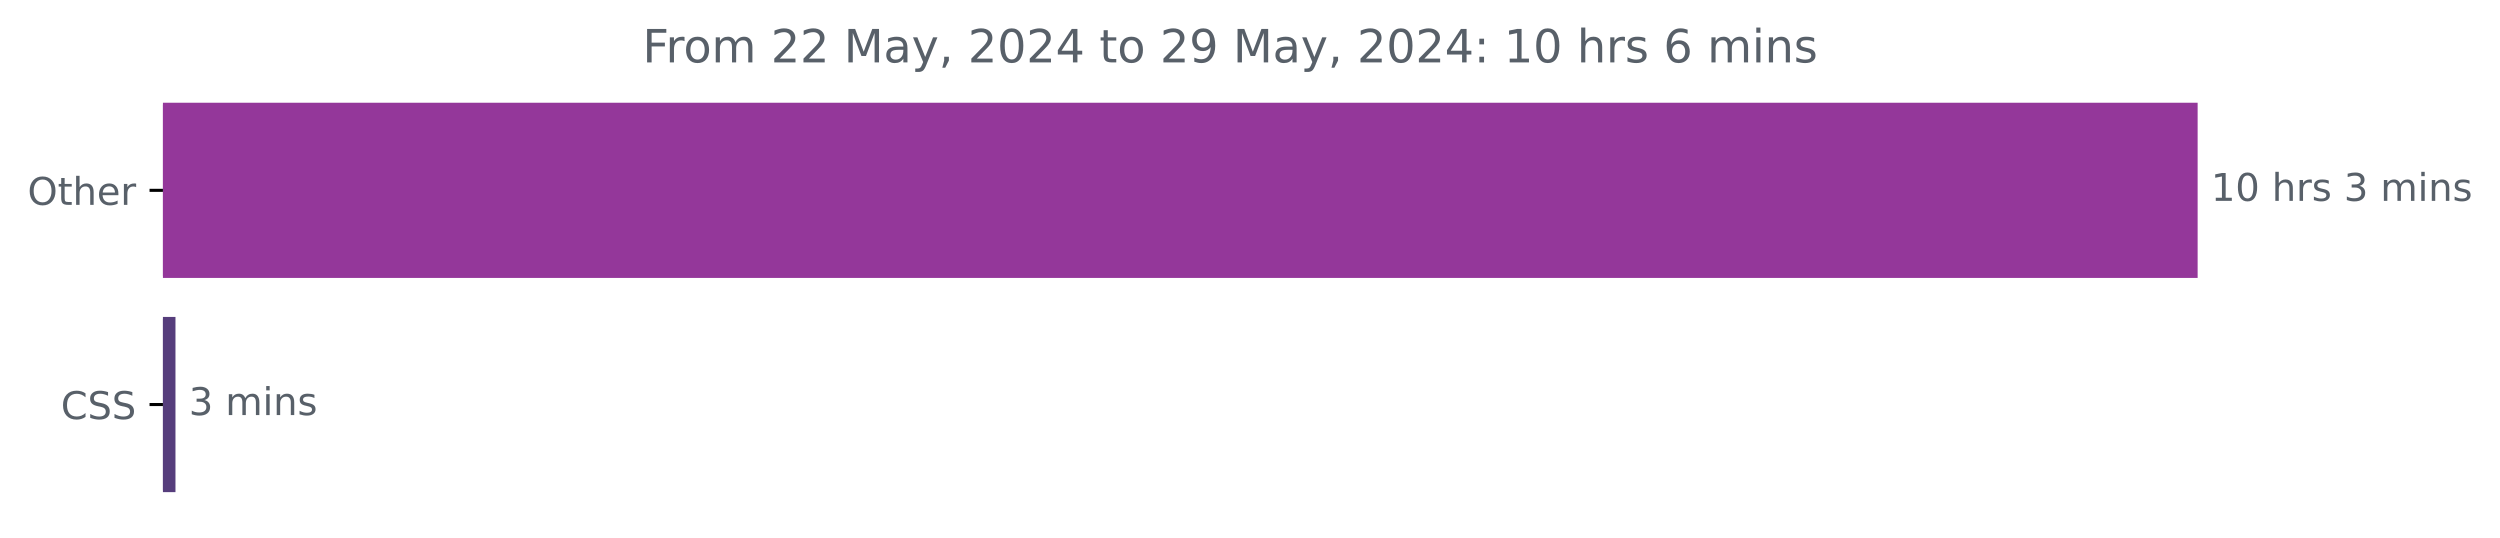
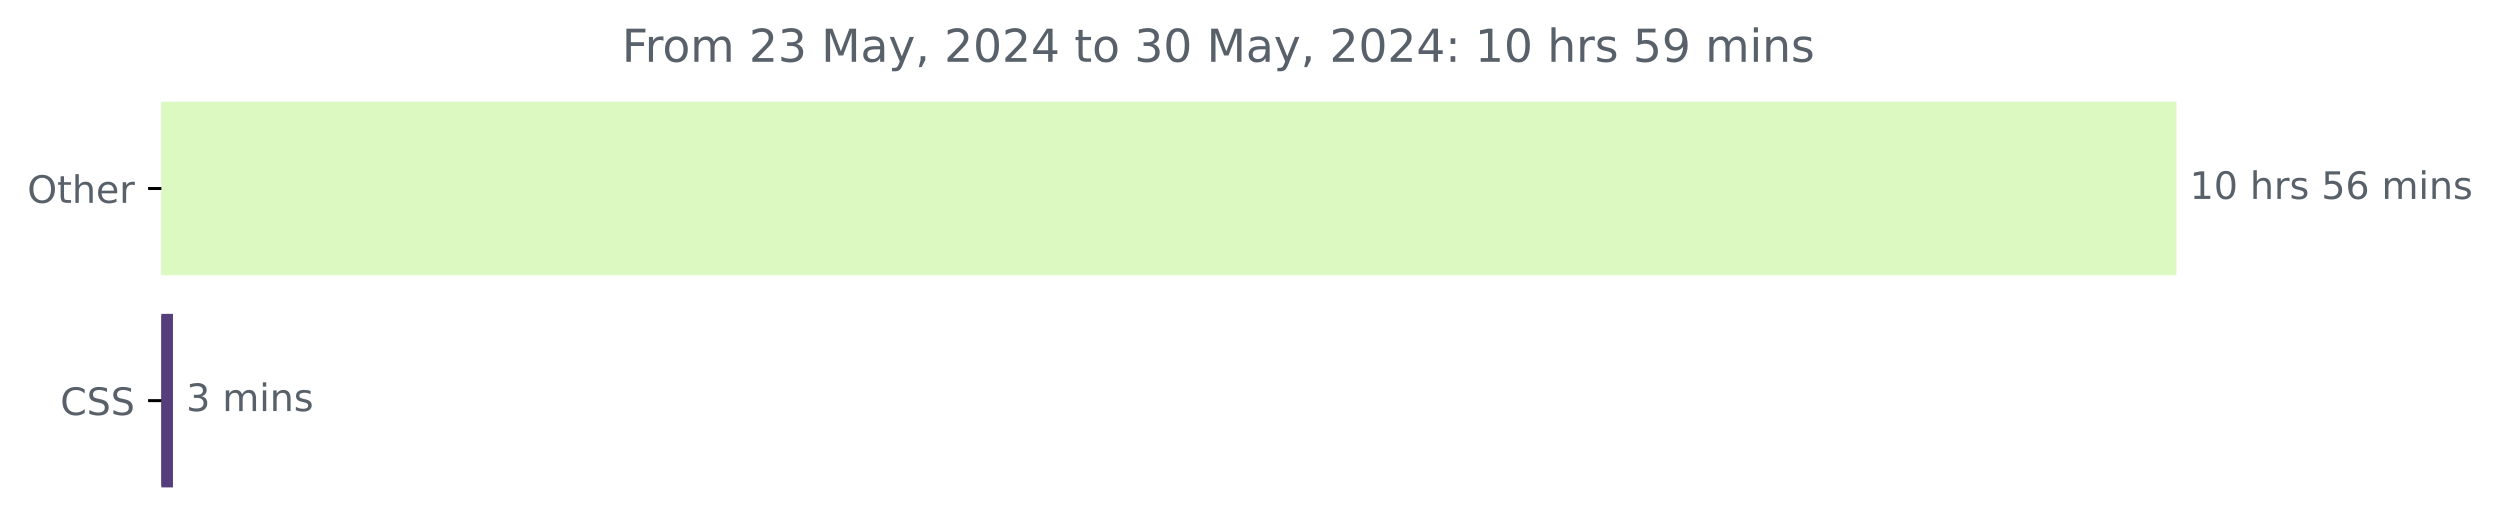
- <svg xmlns="http://www.w3.org/2000/svg" xmlns:xlink="http://www.w3.org/1999/xlink" width="653.568pt" height="140.398pt" viewBox="0 0 653.568 140.398" version="1.1">
+ <svg xmlns="http://www.w3.org/2000/svg" xmlns:xlink="http://www.w3.org/1999/xlink" width="659.93pt" height="140.398pt" viewBox="0 0 659.93 140.398" version="1.1">
  <defs>
    <style type="text/css">*{stroke-linejoin: round; stroke-linecap: butt}</style>
  </defs>
  <g id="figure_1">
    <g id="patch_1">
-       <path d="M 0 140.398  L 653.568 140.398  L 653.568 0  L 0 0  L 0 140.398  z " style="fill: none" />
+       <path d="M 0 140.398  L 659.93 140.398  L 659.93 0  L 0 0  L 0 140.398  z " style="fill: none" />
    </g>
    <g id="axes_1">
      <g id="patch_2">
-         <path d="M 42.594 27.358  L 574.022 27.358  L 574.022 72.158  L 42.594 72.158  z " clip-path="url(#pfcc351a905)" style="fill: #94379a; stroke: #94379a; stroke-linejoin: miter" />
+         <path d="M 42.594 27.358  L 574.022 27.358  L 574.022 72.158  L 42.594 72.158  z " clip-path="url(#p0c8f1fdd34)" style="fill: #dbf9c1; stroke: #dbf9c1; stroke-linejoin: miter" />
      </g>
      <g id="patch_3">
-         <path d="M 42.594 83.358  L 45.372 83.358  L 45.372 128.158  L 42.594 128.158  z " clip-path="url(#pfcc351a905)" style="fill: #563d7c; stroke: #563d7c; stroke-linejoin: miter" />
+         <path d="M 42.594 83.358  L 45.157 83.358  L 45.157 128.158  L 42.594 128.158  z " clip-path="url(#p0c8f1fdd34)" style="fill: #563d7c; stroke: #563d7c; stroke-linejoin: miter" />
      </g>
      <g id="matplotlib.axis_1" />
      <g id="matplotlib.axis_2">
        <g id="ytick_1">
          <g id="line2d_1">
            <defs>
-               <path id="me963378f5b" d="M 0 0  L -3.5 0  " style="stroke: #000000; stroke-width: 0.8" />
+               <path id="m1a67fe2392" d="M 0 0  L -3.5 0  " style="stroke: #000000; stroke-width: 0.8" />
            </defs>
            <g>
-               <use xlink:href="#me963378f5b" x="42.594" y="49.758" style="stroke: #000000; stroke-width: 0.8" />
+               <use xlink:href="#m1a67fe2392" x="42.594" y="49.758" style="stroke: #000000; stroke-width: 0.8" />
            </g>
          </g>
          <g id="text_1">
            <g style="fill: #586069" transform="translate(7.2 53.55734) scale(0.1 -0.1)">
              <defs>
                <path id="DejaVuSans-4f" d="M 2522 4238  Q 1834 4238 1429 3725  Q 1025 3213 1025 2328  Q 1025 1447 1429 934  Q 1834 422 2522 422  Q 3209 422 3611 934  Q 4013 1447 4013 2328  Q 4013 3213 3611 3725  Q 3209 4238 2522 4238  z M 2522 4750  Q 3503 4750 4090 4092  Q 4678 3434 4678 2328  Q 4678 1225 4090 567  Q 3503 -91 2522 -91  Q 1538 -91 948 565  Q 359 1222 359 2328  Q 359 3434 948 4092  Q 1538 4750 2522 4750  z " transform="scale(0.015625)" />
                <path id="DejaVuSans-74" d="M 1172 4494  L 1172 3500  L 2356 3500  L 2356 3053  L 1172 3053  L 1172 1153  Q 1172 725 1289 603  Q 1406 481 1766 481  L 2356 481  L 2356 0  L 1766 0  Q 1100 0 847 248  Q 594 497 594 1153  L 594 3053  L 172 3053  L 172 3500  L 594 3500  L 594 4494  L 1172 4494  z " transform="scale(0.015625)" />
                <path id="DejaVuSans-68" d="M 3513 2113  L 3513 0  L 2938 0  L 2938 2094  Q 2938 2591 2744 2837  Q 2550 3084 2163 3084  Q 1697 3084 1428 2787  Q 1159 2491 1159 1978  L 1159 0  L 581 0  L 581 4863  L 1159 4863  L 1159 2956  Q 1366 3272 1645 3428  Q 1925 3584 2291 3584  Q 2894 3584 3203 3211  Q 3513 2838 3513 2113  z " transform="scale(0.015625)" />
                <path id="DejaVuSans-65" d="M 3597 1894  L 3597 1613  L 953 1613  Q 991 1019 1311 708  Q 1631 397 2203 397  Q 2534 397 2845 478  Q 3156 559 3463 722  L 3463 178  Q 3153 47 2828 -22  Q 2503 -91 2169 -91  Q 1331 -91 842 396  Q 353 884 353 1716  Q 353 2575 817 3079  Q 1281 3584 2069 3584  Q 2775 3584 3186 3129  Q 3597 2675 3597 1894  z M 3022 2063  Q 3016 2534 2758 2815  Q 2500 3097 2075 3097  Q 1594 3097 1305 2825  Q 1016 2553 972 2059  L 3022 2063  z " transform="scale(0.015625)" />
                <path id="DejaVuSans-72" d="M 2631 2963  Q 2534 3019 2420 3045  Q 2306 3072 2169 3072  Q 1681 3072 1420 2755  Q 1159 2438 1159 1844  L 1159 0  L 581 0  L 581 3500  L 1159 3500  L 1159 2956  Q 1341 3275 1631 3429  Q 1922 3584 2338 3584  Q 2397 3584 2469 3576  Q 2541 3569 2628 3553  L 2631 2963  z " transform="scale(0.015625)" />
              </defs>
              <use xlink:href="#DejaVuSans-4f" />
              <use xlink:href="#DejaVuSans-74" x="78.711" />
              <use xlink:href="#DejaVuSans-68" x="117.92" />
              <use xlink:href="#DejaVuSans-65" x="181.299" />
              <use xlink:href="#DejaVuSans-72" x="242.822" />
            </g>
          </g>
        </g>
        <g id="ytick_2">
          <g id="line2d_2">
            <g>
-               <use xlink:href="#me963378f5b" x="42.594" y="105.758" style="stroke: #000000; stroke-width: 0.8" />
+               <use xlink:href="#m1a67fe2392" x="42.594" y="105.758" style="stroke: #000000; stroke-width: 0.8" />
            </g>
          </g>
          <g id="text_2">
            <g style="fill: #586069" transform="translate(15.91406 109.5573) scale(0.1 -0.1)">
              <defs>
                <path id="DejaVuSans-43" d="M 4122 4306  L 4122 3641  Q 3803 3938 3442 4084  Q 3081 4231 2675 4231  Q 1875 4231 1450 3742  Q 1025 3253 1025 2328  Q 1025 1406 1450 917  Q 1875 428 2675 428  Q 3081 428 3442 575  Q 3803 722 4122 1019  L 4122 359  Q 3791 134 3420 21  Q 3050 -91 2638 -91  Q 1578 -91 968 557  Q 359 1206 359 2328  Q 359 3453 968 4101  Q 1578 4750 2638 4750  Q 3056 4750 3426 4639  Q 3797 4528 4122 4306  z " transform="scale(0.015625)" />
                <path id="DejaVuSans-53" d="M 3425 4513  L 3425 3897  Q 3066 4069 2747 4153  Q 2428 4238 2131 4238  Q 1616 4238 1336 4038  Q 1056 3838 1056 3469  Q 1056 3159 1242 3001  Q 1428 2844 1947 2747  L 2328 2669  Q 3034 2534 3370 2195  Q 3706 1856 3706 1288  Q 3706 609 3251 259  Q 2797 -91 1919 -91  Q 1588 -91 1214 -16  Q 841 59 441 206  L 441 856  Q 825 641 1194 531  Q 1563 422 1919 422  Q 2459 422 2753 634  Q 3047 847 3047 1241  Q 3047 1584 2836 1778  Q 2625 1972 2144 2069  L 1759 2144  Q 1053 2284 737 2584  Q 422 2884 422 3419  Q 422 4038 858 4394  Q 1294 4750 2059 4750  Q 2388 4750 2728 4690  Q 3069 4631 3425 4513  z " transform="scale(0.015625)" />
              </defs>
              <use xlink:href="#DejaVuSans-43" />
              <use xlink:href="#DejaVuSans-53" x="69.824" />
              <use xlink:href="#DejaVuSans-53" x="133.301" />
            </g>
          </g>
        </g>
      </g>
      <g id="text_3">
        <g style="fill: #586069" transform="translate(578.0223 52.5175) scale(0.1 -0.1)">
          <defs>
            <path id="DejaVuSans-31" d="M 794 531  L 1825 531  L 1825 4091  L 703 3866  L 703 4441  L 1819 4666  L 2450 4666  L 2450 531  L 3481 531  L 3481 0  L 794 0  L 794 531  z " transform="scale(0.015625)" />
            <path id="DejaVuSans-30" d="M 2034 4250  Q 1547 4250 1301 3770  Q 1056 3291 1056 2328  Q 1056 1369 1301 889  Q 1547 409 2034 409  Q 2525 409 2770 889  Q 3016 1369 3016 2328  Q 3016 3291 2770 3770  Q 2525 4250 2034 4250  z M 2034 4750  Q 2819 4750 3233 4129  Q 3647 3509 3647 2328  Q 3647 1150 3233 529  Q 2819 -91 2034 -91  Q 1250 -91 836 529  Q 422 1150 422 2328  Q 422 3509 836 4129  Q 1250 4750 2034 4750  z " transform="scale(0.015625)" />
            <path id="DejaVuSans-20" transform="scale(0.015625)" />
            <path id="DejaVuSans-73" d="M 2834 3397  L 2834 2853  Q 2591 2978 2328 3040  Q 2066 3103 1784 3103  Q 1356 3103 1142 2972  Q 928 2841 928 2578  Q 928 2378 1081 2264  Q 1234 2150 1697 2047  L 1894 2003  Q 2506 1872 2764 1633  Q 3022 1394 3022 966  Q 3022 478 2636 193  Q 2250 -91 1575 -91  Q 1294 -91 989 -36  Q 684 19 347 128  L 347 722  Q 666 556 975 473  Q 1284 391 1588 391  Q 1994 391 2212 530  Q 2431 669 2431 922  Q 2431 1156 2273 1281  Q 2116 1406 1581 1522  L 1381 1569  Q 847 1681 609 1914  Q 372 2147 372 2553  Q 372 3047 722 3315  Q 1072 3584 1716 3584  Q 2034 3584 2315 3537  Q 2597 3491 2834 3397  z " transform="scale(0.015625)" />
-             <path id="DejaVuSans-33" d="M 2597 2516  Q 3050 2419 3304 2112  Q 3559 1806 3559 1356  Q 3559 666 3084 287  Q 2609 -91 1734 -91  Q 1441 -91 1130 -33  Q 819 25 488 141  L 488 750  Q 750 597 1062 519  Q 1375 441 1716 441  Q 2309 441 2620 675  Q 2931 909 2931 1356  Q 2931 1769 2642 2001  Q 2353 2234 1838 2234  L 1294 2234  L 1294 2753  L 1863 2753  Q 2328 2753 2575 2939  Q 2822 3125 2822 3475  Q 2822 3834 2567 4026  Q 2313 4219 1838 4219  Q 1578 4219 1281 4162  Q 984 4106 628 3988  L 628 4550  Q 988 4650 1302 4700  Q 1616 4750 1894 4750  Q 2613 4750 3031 4423  Q 3450 4097 3450 3541  Q 3450 3153 3228 2886  Q 3006 2619 2597 2516  z " transform="scale(0.015625)" />
+             <path id="DejaVuSans-35" d="M 691 4666  L 3169 4666  L 3169 4134  L 1269 4134  L 1269 2991  Q 1406 3038 1543 3061  Q 1681 3084 1819 3084  Q 2600 3084 3056 2656  Q 3513 2228 3513 1497  Q 3513 744 3044 326  Q 2575 -91 1722 -91  Q 1428 -91 1123 -41  Q 819 9 494 109  L 494 744  Q 775 591 1075 516  Q 1375 441 1709 441  Q 2250 441 2565 725  Q 2881 1009 2881 1497  Q 2881 1984 2565 2268  Q 2250 2553 1709 2553  Q 1456 2553 1204 2497  Q 953 2441 691 2322  L 691 4666  z " transform="scale(0.015625)" />
+             <path id="DejaVuSans-36" d="M 2113 2584  Q 1688 2584 1439 2293  Q 1191 2003 1191 1497  Q 1191 994 1439 701  Q 1688 409 2113 409  Q 2538 409 2786 701  Q 3034 994 3034 1497  Q 3034 2003 2786 2293  Q 2538 2584 2113 2584  z M 3366 4563  L 3366 3988  Q 3128 4100 2886 4159  Q 2644 4219 2406 4219  Q 1781 4219 1451 3797  Q 1122 3375 1075 2522  Q 1259 2794 1537 2939  Q 1816 3084 2150 3084  Q 2853 3084 3261 2657  Q 3669 2231 3669 1497  Q 3669 778 3244 343  Q 2819 -91 2113 -91  Q 1303 -91 875 529  Q 447 1150 447 2328  Q 447 3434 972 4092  Q 1497 4750 2381 4750  Q 2619 4750 2861 4703  Q 3103 4656 3366 4563  z " transform="scale(0.015625)" />
            <path id="DejaVuSans-6d" d="M 3328 2828  Q 3544 3216 3844 3400  Q 4144 3584 4550 3584  Q 5097 3584 5394 3201  Q 5691 2819 5691 2113  L 5691 0  L 5113 0  L 5113 2094  Q 5113 2597 4934 2840  Q 4756 3084 4391 3084  Q 3944 3084 3684 2787  Q 3425 2491 3425 1978  L 3425 0  L 2847 0  L 2847 2094  Q 2847 2600 2669 2842  Q 2491 3084 2119 3084  Q 1678 3084 1418 2786  Q 1159 2488 1159 1978  L 1159 0  L 581 0  L 581 3500  L 1159 3500  L 1159 2956  Q 1356 3278 1631 3431  Q 1906 3584 2284 3584  Q 2666 3584 2933 3390  Q 3200 3197 3328 2828  z " transform="scale(0.015625)" />
            <path id="DejaVuSans-69" d="M 603 3500  L 1178 3500  L 1178 0  L 603 0  L 603 3500  z M 603 4863  L 1178 4863  L 1178 4134  L 603 4134  L 603 4863  z " transform="scale(0.015625)" />
            <path id="DejaVuSans-6e" d="M 3513 2113  L 3513 0  L 2938 0  L 2938 2094  Q 2938 2591 2744 2837  Q 2550 3084 2163 3084  Q 1697 3084 1428 2787  Q 1159 2491 1159 1978  L 1159 0  L 581 0  L 581 3500  L 1159 3500  L 1159 2956  Q 1366 3272 1645 3428  Q 1925 3584 2291 3584  Q 2894 3584 3203 3211  Q 3513 2838 3513 2113  z " transform="scale(0.015625)" />
          </defs>
          <use xlink:href="#DejaVuSans-31" />
          <use xlink:href="#DejaVuSans-30" x="63.623" />
          <use xlink:href="#DejaVuSans-20" x="127.246" />
          <use xlink:href="#DejaVuSans-68" x="159.033" />
          <use xlink:href="#DejaVuSans-72" x="222.412" />
          <use xlink:href="#DejaVuSans-73" x="263.525" />
          <use xlink:href="#DejaVuSans-20" x="315.625" />
-           <use xlink:href="#DejaVuSans-33" x="347.412" />
-           <use xlink:href="#DejaVuSans-20" x="411.035" />
-           <use xlink:href="#DejaVuSans-6d" x="442.822" />
-           <use xlink:href="#DejaVuSans-69" x="540.234" />
-           <use xlink:href="#DejaVuSans-6e" x="568.018" />
-           <use xlink:href="#DejaVuSans-73" x="631.396" />
+           <use xlink:href="#DejaVuSans-35" x="347.412" />
+           <use xlink:href="#DejaVuSans-36" x="411.035" />
+           <use xlink:href="#DejaVuSans-20" x="474.658" />
+           <use xlink:href="#DejaVuSans-6d" x="506.445" />
+           <use xlink:href="#DejaVuSans-69" x="603.857" />
+           <use xlink:href="#DejaVuSans-6e" x="631.641" />
+           <use xlink:href="#DejaVuSans-73" x="695.02" />
        </g>
      </g>
      <g id="text_4">
-         <g style="fill: #586069" transform="translate(49.37162 108.5175) scale(0.1 -0.1)">
+         <g style="fill: #586069" transform="translate(49.15691 108.5175) scale(0.1 -0.1)">
+           <defs>
+             <path id="DejaVuSans-33" d="M 2597 2516  Q 3050 2419 3304 2112  Q 3559 1806 3559 1356  Q 3559 666 3084 287  Q 2609 -91 1734 -91  Q 1441 -91 1130 -33  Q 819 25 488 141  L 488 750  Q 750 597 1062 519  Q 1375 441 1716 441  Q 2309 441 2620 675  Q 2931 909 2931 1356  Q 2931 1769 2642 2001  Q 2353 2234 1838 2234  L 1294 2234  L 1294 2753  L 1863 2753  Q 2328 2753 2575 2939  Q 2822 3125 2822 3475  Q 2822 3834 2567 4026  Q 2313 4219 1838 4219  Q 1578 4219 1281 4162  Q 984 4106 628 3988  L 628 4550  Q 988 4650 1302 4700  Q 1616 4750 1894 4750  Q 2613 4750 3031 4423  Q 3450 4097 3450 3541  Q 3450 3153 3228 2886  Q 3006 2619 2597 2516  z " transform="scale(0.015625)" />
+           </defs>
          <use xlink:href="#DejaVuSans-33" />
          <use xlink:href="#DejaVuSans-20" x="63.623" />
          <use xlink:href="#DejaVuSans-6d" x="95.41" />
          <use xlink:href="#DejaVuSans-69" x="192.822" />
          <use xlink:href="#DejaVuSans-6e" x="220.605" />
          <use xlink:href="#DejaVuSans-73" x="283.984" />
        </g>
      </g>
      <g id="text_5">
-         <g style="fill: #586069" transform="translate(167.99 16.31812) scale(0.12 -0.12)">
+         <g style="fill: #586069" transform="translate(164.1725 16.31812) scale(0.12 -0.12)">
          <defs>
            <path id="DejaVuSans-46" d="M 628 4666  L 3309 4666  L 3309 4134  L 1259 4134  L 1259 2759  L 3109 2759  L 3109 2228  L 1259 2228  L 1259 0  L 628 0  L 628 4666  z " transform="scale(0.015625)" />
            <path id="DejaVuSans-6f" d="M 1959 3097  Q 1497 3097 1228 2736  Q 959 2375 959 1747  Q 959 1119 1226 758  Q 1494 397 1959 397  Q 2419 397 2687 759  Q 2956 1122 2956 1747  Q 2956 2369 2687 2733  Q 2419 3097 1959 3097  z M 1959 3584  Q 2709 3584 3137 3096  Q 3566 2609 3566 1747  Q 3566 888 3137 398  Q 2709 -91 1959 -91  Q 1206 -91 779 398  Q 353 888 353 1747  Q 353 2609 779 3096  Q 1206 3584 1959 3584  z " transform="scale(0.015625)" />
            <path id="DejaVuSans-32" d="M 1228 531  L 3431 531  L 3431 0  L 469 0  L 469 531  Q 828 903 1448 1529  Q 2069 2156 2228 2338  Q 2531 2678 2651 2914  Q 2772 3150 2772 3378  Q 2772 3750 2511 3984  Q 2250 4219 1831 4219  Q 1534 4219 1204 4116  Q 875 4013 500 3803  L 500 4441  Q 881 4594 1212 4672  Q 1544 4750 1819 4750  Q 2544 4750 2975 4387  Q 3406 4025 3406 3419  Q 3406 3131 3298 2873  Q 3191 2616 2906 2266  Q 2828 2175 2409 1742  Q 1991 1309 1228 531  z " transform="scale(0.015625)" />
            <path id="DejaVuSans-4d" d="M 628 4666  L 1569 4666  L 2759 1491  L 3956 4666  L 4897 4666  L 4897 0  L 4281 0  L 4281 4097  L 3078 897  L 2444 897  L 1241 4097  L 1241 0  L 628 0  L 628 4666  z " transform="scale(0.015625)" />
            <path id="DejaVuSans-61" d="M 2194 1759  Q 1497 1759 1228 1600  Q 959 1441 959 1056  Q 959 750 1161 570  Q 1363 391 1709 391  Q 2188 391 2477 730  Q 2766 1069 2766 1631  L 2766 1759  L 2194 1759  z M 3341 1997  L 3341 0  L 2766 0  L 2766 531  Q 2569 213 2275 61  Q 1981 -91 1556 -91  Q 1019 -91 701 211  Q 384 513 384 1019  Q 384 1609 779 1909  Q 1175 2209 1959 2209  L 2766 2209  L 2766 2266  Q 2766 2663 2505 2880  Q 2244 3097 1772 3097  Q 1472 3097 1187 3025  Q 903 2953 641 2809  L 641 3341  Q 956 3463 1253 3523  Q 1550 3584 1831 3584  Q 2591 3584 2966 3190  Q 3341 2797 3341 1997  z " transform="scale(0.015625)" />
            <path id="DejaVuSans-79" d="M 2059 -325  Q 1816 -950 1584 -1140  Q 1353 -1331 966 -1331  L 506 -1331  L 506 -850  L 844 -850  Q 1081 -850 1212 -737  Q 1344 -625 1503 -206  L 1606 56  L 191 3500  L 800 3500  L 1894 763  L 2988 3500  L 3597 3500  L 2059 -325  z " transform="scale(0.015625)" />
            <path id="DejaVuSans-2c" d="M 750 794  L 1409 794  L 1409 256  L 897 -744  L 494 -744  L 750 256  L 750 794  z " transform="scale(0.015625)" />
            <path id="DejaVuSans-34" d="M 2419 4116  L 825 1625  L 2419 1625  L 2419 4116  z M 2253 4666  L 3047 4666  L 3047 1625  L 3713 1625  L 3713 1100  L 3047 1100  L 3047 0  L 2419 0  L 2419 1100  L 313 1100  L 313 1709  L 2253 4666  z " transform="scale(0.015625)" />
+             <path id="DejaVuSans-3a" d="M 750 794  L 1409 794  L 1409 0  L 750 0  L 750 794  z M 750 3309  L 1409 3309  L 1409 2516  L 750 2516  L 750 3309  z " transform="scale(0.015625)" />
            <path id="DejaVuSans-39" d="M 703 97  L 703 672  Q 941 559 1184 500  Q 1428 441 1663 441  Q 2288 441 2617 861  Q 2947 1281 2994 2138  Q 2813 1869 2534 1725  Q 2256 1581 1919 1581  Q 1219 1581 811 2004  Q 403 2428 403 3163  Q 403 3881 828 4315  Q 1253 4750 1959 4750  Q 2769 4750 3195 4129  Q 3622 3509 3622 2328  Q 3622 1225 3098 567  Q 2575 -91 1691 -91  Q 1453 -91 1209 -44  Q 966 3 703 97  z M 1959 2075  Q 2384 2075 2632 2365  Q 2881 2656 2881 3163  Q 2881 3666 2632 3958  Q 2384 4250 1959 4250  Q 1534 4250 1286 3958  Q 1038 3666 1038 3163  Q 1038 2656 1286 2365  Q 1534 2075 1959 2075  z " transform="scale(0.015625)" />
-             <path id="DejaVuSans-3a" d="M 750 794  L 1409 794  L 1409 0  L 750 0  L 750 794  z M 750 3309  L 1409 3309  L 1409 2516  L 750 2516  L 750 3309  z " transform="scale(0.015625)" />
-             <path id="DejaVuSans-36" d="M 2113 2584  Q 1688 2584 1439 2293  Q 1191 2003 1191 1497  Q 1191 994 1439 701  Q 1688 409 2113 409  Q 2538 409 2786 701  Q 3034 994 3034 1497  Q 3034 2003 2786 2293  Q 2538 2584 2113 2584  z M 3366 4563  L 3366 3988  Q 3128 4100 2886 4159  Q 2644 4219 2406 4219  Q 1781 4219 1451 3797  Q 1122 3375 1075 2522  Q 1259 2794 1537 2939  Q 1816 3084 2150 3084  Q 2853 3084 3261 2657  Q 3669 2231 3669 1497  Q 3669 778 3244 343  Q 2819 -91 2113 -91  Q 1303 -91 875 529  Q 447 1150 447 2328  Q 447 3434 972 4092  Q 1497 4750 2381 4750  Q 2619 4750 2861 4703  Q 3103 4656 3366 4563  z " transform="scale(0.015625)" />
          </defs>
          <use xlink:href="#DejaVuSans-46" />
          <use xlink:href="#DejaVuSans-72" x="50.27" />
          <use xlink:href="#DejaVuSans-6f" x="89.133" />
          <use xlink:href="#DejaVuSans-6d" x="150.314" />
          <use xlink:href="#DejaVuSans-20" x="247.727" />
          <use xlink:href="#DejaVuSans-32" x="279.514" />
-           <use xlink:href="#DejaVuSans-32" x="343.137" />
+           <use xlink:href="#DejaVuSans-33" x="343.137" />
          <use xlink:href="#DejaVuSans-20" x="406.76" />
          <use xlink:href="#DejaVuSans-4d" x="438.547" />
          <use xlink:href="#DejaVuSans-61" x="524.826" />
          <use xlink:href="#DejaVuSans-79" x="586.105" />
          <use xlink:href="#DejaVuSans-2c" x="645.285" />
          <use xlink:href="#DejaVuSans-20" x="677.072" />
          <use xlink:href="#DejaVuSans-32" x="708.859" />
          <use xlink:href="#DejaVuSans-30" x="772.482" />
          <use xlink:href="#DejaVuSans-32" x="836.105" />
          <use xlink:href="#DejaVuSans-34" x="899.729" />
          <use xlink:href="#DejaVuSans-20" x="963.352" />
          <use xlink:href="#DejaVuSans-74" x="995.139" />
          <use xlink:href="#DejaVuSans-6f" x="1034.348" />
          <use xlink:href="#DejaVuSans-20" x="1095.529" />
-           <use xlink:href="#DejaVuSans-32" x="1127.316" />
-           <use xlink:href="#DejaVuSans-39" x="1190.939" />
+           <use xlink:href="#DejaVuSans-33" x="1127.316" />
+           <use xlink:href="#DejaVuSans-30" x="1190.939" />
          <use xlink:href="#DejaVuSans-20" x="1254.562" />
          <use xlink:href="#DejaVuSans-4d" x="1286.35" />
          <use xlink:href="#DejaVuSans-61" x="1372.629" />
          <use xlink:href="#DejaVuSans-79" x="1433.908" />
          <use xlink:href="#DejaVuSans-2c" x="1493.088" />
          <use xlink:href="#DejaVuSans-20" x="1524.875" />
          <use xlink:href="#DejaVuSans-32" x="1556.662" />
          <use xlink:href="#DejaVuSans-30" x="1620.285" />
          <use xlink:href="#DejaVuSans-32" x="1683.908" />
          <use xlink:href="#DejaVuSans-34" x="1747.531" />
          <use xlink:href="#DejaVuSans-3a" x="1811.154" />
          <use xlink:href="#DejaVuSans-20" x="1844.846" />
          <use xlink:href="#DejaVuSans-31" x="1876.633" />
          <use xlink:href="#DejaVuSans-30" x="1940.256" />
          <use xlink:href="#DejaVuSans-20" x="2003.879" />
          <use xlink:href="#DejaVuSans-68" x="2035.666" />
          <use xlink:href="#DejaVuSans-72" x="2099.045" />
          <use xlink:href="#DejaVuSans-73" x="2140.158" />
          <use xlink:href="#DejaVuSans-20" x="2192.258" />
-           <use xlink:href="#DejaVuSans-36" x="2224.045" />
-           <use xlink:href="#DejaVuSans-20" x="2287.668" />
-           <use xlink:href="#DejaVuSans-6d" x="2319.455" />
-           <use xlink:href="#DejaVuSans-69" x="2416.867" />
-           <use xlink:href="#DejaVuSans-6e" x="2444.65" />
-           <use xlink:href="#DejaVuSans-73" x="2508.029" />
+           <use xlink:href="#DejaVuSans-35" x="2224.045" />
+           <use xlink:href="#DejaVuSans-39" x="2287.668" />
+           <use xlink:href="#DejaVuSans-20" x="2351.291" />
+           <use xlink:href="#DejaVuSans-6d" x="2383.078" />
+           <use xlink:href="#DejaVuSans-69" x="2480.49" />
+           <use xlink:href="#DejaVuSans-6e" x="2508.273" />
+           <use xlink:href="#DejaVuSans-73" x="2571.652" />
        </g>
      </g>
    </g>
  </g>
  <defs>
-     <clipPath id="pfcc351a905">
+     <clipPath id="p0c8f1fdd34">
      <rect x="42.594" y="22.318" width="558" height="110.88" />
    </clipPath>
  </defs>
</svg>
